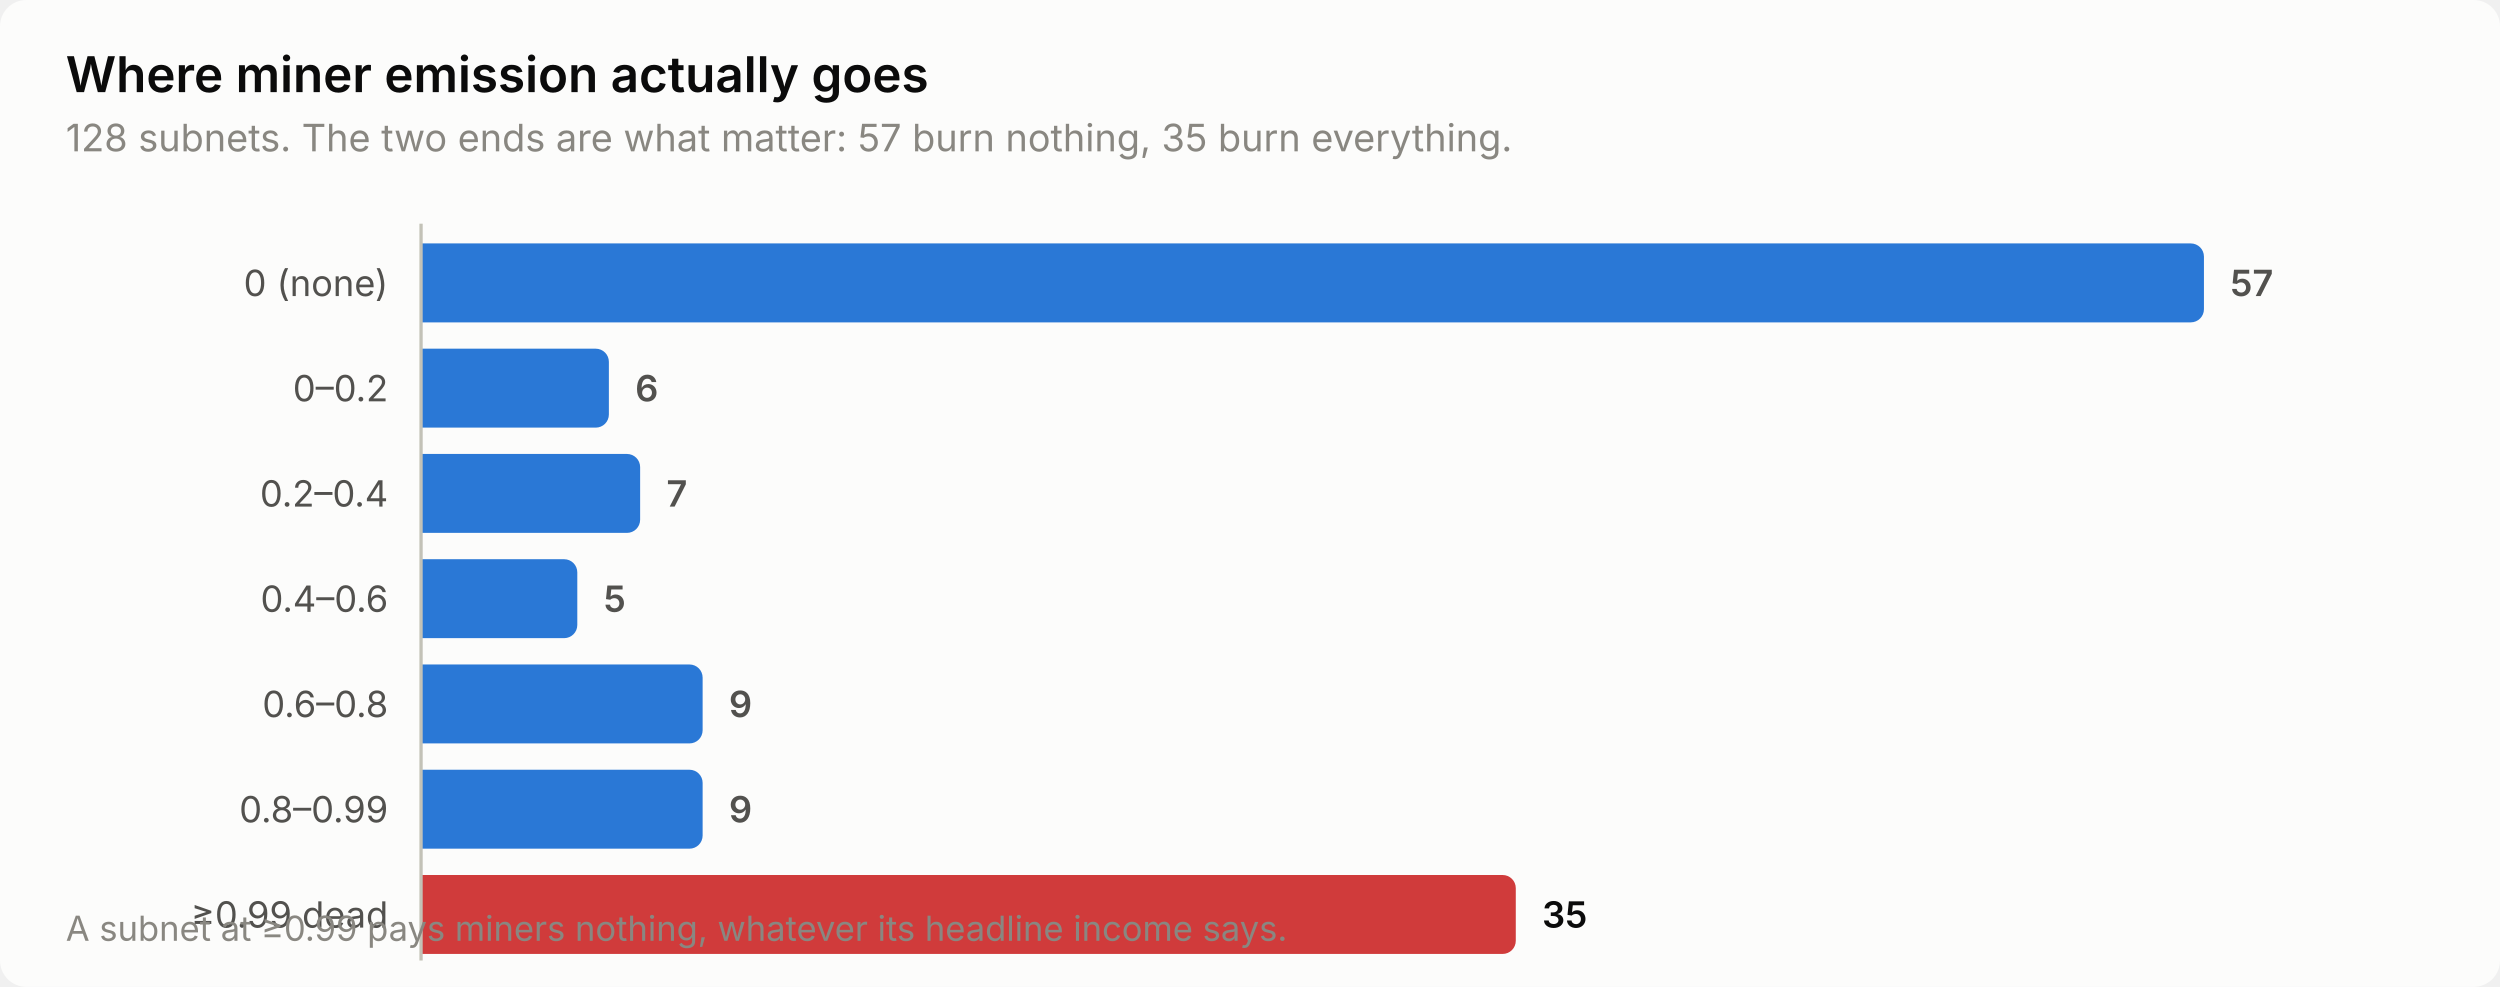
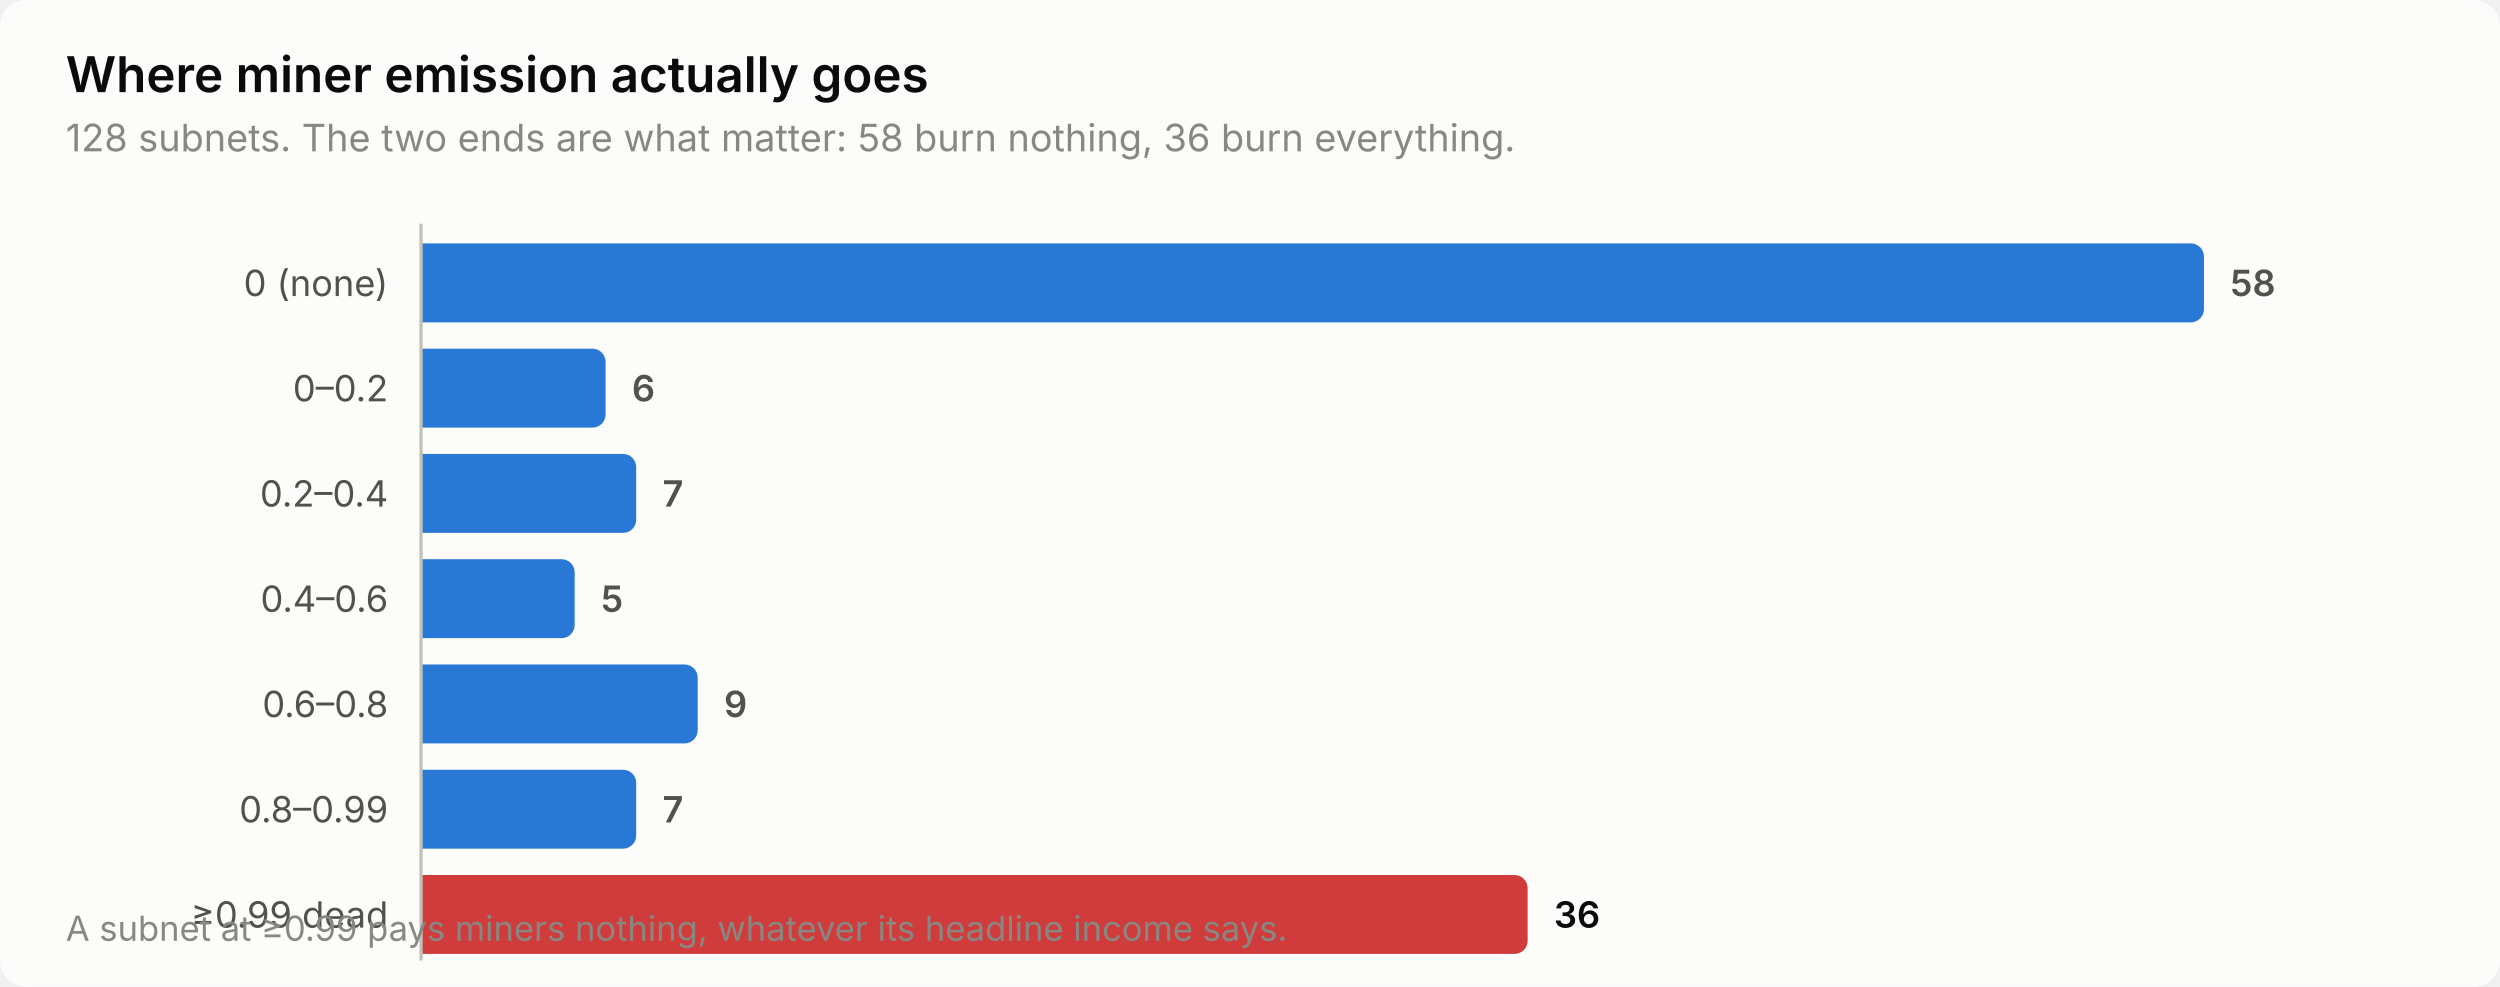
<svg xmlns="http://www.w3.org/2000/svg" width="760" height="300" viewBox="0 0 760 300" role="img" aria-label="Where miner emission actually goes">
  <style>
    text { font-family: system-ui, -apple-system, 'Segoe UI', sans-serif; }
    .t-title { font-size: 15px; font-weight: 600; }
    .t-sub { font-size: 11.5px; }
    .t-lab { font-size: 11px; }
    .t-val { font-size: 11px; font-weight: 600; font-variant-numeric: tabular-nums; }
    .t-tick { font-size: 10.5px; font-variant-numeric: tabular-nums; }

    .surface { fill: #fcfcfb; }
    .ink { fill: #0b0b0b; }
    .ink2 { fill: #52514e; }
    .muted { fill: #898781; }
    .grid { stroke: #e1e0d9; }
    .axis { stroke: #c3c2b7; }
    .accent { fill: #2a78d6; }
    .critical { fill: #d03b3b; }
    .deemph { fill: #d8d7d0; }

    @media (prefers-color-scheme: dark) {
      .surface { fill: #1a1a19; }
      .ink { fill: #ffffff; }
      .ink2 { fill: #c3c2b7; }
      .muted { fill: #898781; }
      .grid { stroke: #2c2c2a; }
      .axis { stroke: #383835; }
      .accent { fill: #3987e5; }
      .deemph { fill: #3a3a37; }
    }
</style>
  <rect class="surface" width="760" height="300" rx="8" />
  <text class="ink t-title" x="20" y="28">Where miner emission actually goes</text>
-   <text class="muted t-sub" x="20" y="46">128 subnets. The two ends are what matter: 57 burn nothing, 35 burn everything.</text>
+   <text class="muted t-sub" x="20" y="46">128 subnets. The two ends are what matter: 58 burn nothing, 36 burn everything.</text>
  <text class="ink2 t-lab" x="118" y="90" text-anchor="end">0 (none)</text>
  <path class="accent" d="M128.0,74.0 H666.0 a4.0,4.0 0 0 1 4.0,4.0 V94.0 a4.0,4.0 0 0 1 -4.0,4.0 H128.0 Z" />
-   <text class="ink2 t-val" x="678.0" y="90">57</text>
+   <text class="ink2 t-val" x="678.0" y="90">58</text>
  <text class="ink2 t-lab" x="118" y="122" text-anchor="end">0–0.2</text>
-   <path class="accent" d="M128.0,106.0 H181.1 a4.0,4.0 0 0 1 4.0,4.0 V126.0 a4.0,4.0 0 0 1 -4.0,4.0 H128.0 Z" />
-   <text class="ink2 t-val" x="193.1" y="122">6</text>
+   <path class="accent" d="M128.0,106.0 H180.1 a4.0,4.0 0 0 1 4.0,4.0 V126.0 a4.0,4.0 0 0 1 -4.0,4.0 H128.0 Z" />
+   <text class="ink2 t-val" x="192.1" y="122">6</text>
  <text class="ink2 t-lab" x="118" y="154" text-anchor="end">0.2–0.4</text>
-   <path class="accent" d="M128.0,138.0 H190.6 a4.0,4.0 0 0 1 4.0,4.0 V158.0 a4.0,4.0 0 0 1 -4.0,4.0 H128.0 Z" />
-   <text class="ink2 t-val" x="202.6" y="154">7</text>
+   <path class="accent" d="M128.0,138.0 H189.4 a4.0,4.0 0 0 1 4.0,4.0 V158.0 a4.0,4.0 0 0 1 -4.0,4.0 H128.0 Z" />
+   <text class="ink2 t-val" x="201.4" y="154">7</text>
  <text class="ink2 t-lab" x="118" y="186" text-anchor="end">0.4–0.6</text>
-   <path class="accent" d="M128.0,170.0 H171.5 a4.0,4.0 0 0 1 4.0,4.0 V190.0 a4.0,4.0 0 0 1 -4.0,4.0 H128.0 Z" />
-   <text class="ink2 t-val" x="183.5" y="186">5</text>
+   <path class="accent" d="M128.0,170.0 H170.7 a4.0,4.0 0 0 1 4.0,4.0 V190.0 a4.0,4.0 0 0 1 -4.0,4.0 H128.0 Z" />
+   <text class="ink2 t-val" x="182.7" y="186">5</text>
  <text class="ink2 t-lab" x="118" y="218" text-anchor="end">0.6–0.8</text>
-   <path class="accent" d="M128.0,202.0 H209.6 a4.0,4.0 0 0 1 4.0,4.0 V222.0 a4.0,4.0 0 0 1 -4.0,4.0 H128.0 Z" />
-   <text class="ink2 t-val" x="221.6" y="218">9</text>
+   <path class="accent" d="M128.0,202.0 H208.1 a4.0,4.0 0 0 1 4.0,4.0 V222.0 a4.0,4.0 0 0 1 -4.0,4.0 H128.0 Z" />
+   <text class="ink2 t-val" x="220.1" y="218">9</text>
  <text class="ink2 t-lab" x="118" y="250" text-anchor="end">0.8–0.99</text>
-   <path class="accent" d="M128.0,234.0 H209.6 a4.0,4.0 0 0 1 4.0,4.0 V254.0 a4.0,4.0 0 0 1 -4.0,4.0 H128.0 Z" />
-   <text class="ink2 t-val" x="221.6" y="250">9</text>
+   <path class="accent" d="M128.0,234.0 H189.4 a4.0,4.0 0 0 1 4.0,4.0 V254.0 a4.0,4.0 0 0 1 -4.0,4.0 H128.0 Z" />
+   <text class="ink2 t-val" x="201.4" y="250">7</text>
  <text class="ink2 t-lab" x="118" y="282" text-anchor="end">≥0.99 dead</text>
-   <path class="critical" d="M128.0,266.0 H456.8 a4.0,4.0 0 0 1 4.0,4.0 V286.0 a4.0,4.0 0 0 1 -4.0,4.0 H128.0 Z" />
-   <text class="ink t-val" x="468.8" y="282">35</text>
+   <path class="critical" d="M128.0,266.0 H460.4 a4.0,4.0 0 0 1 4.0,4.0 V286.0 a4.0,4.0 0 0 1 -4.0,4.0 H128.0 Z" />
+   <text class="ink t-val" x="472.4" y="282">36</text>
  <line class="axis" x1="128" y1="68" x2="128" y2="292" stroke-width="1" />
  <text class="muted t-tick" x="20" y="286">A subnet at ≥0.99 pays miners nothing, whatever its headline income says.</text>
</svg>
